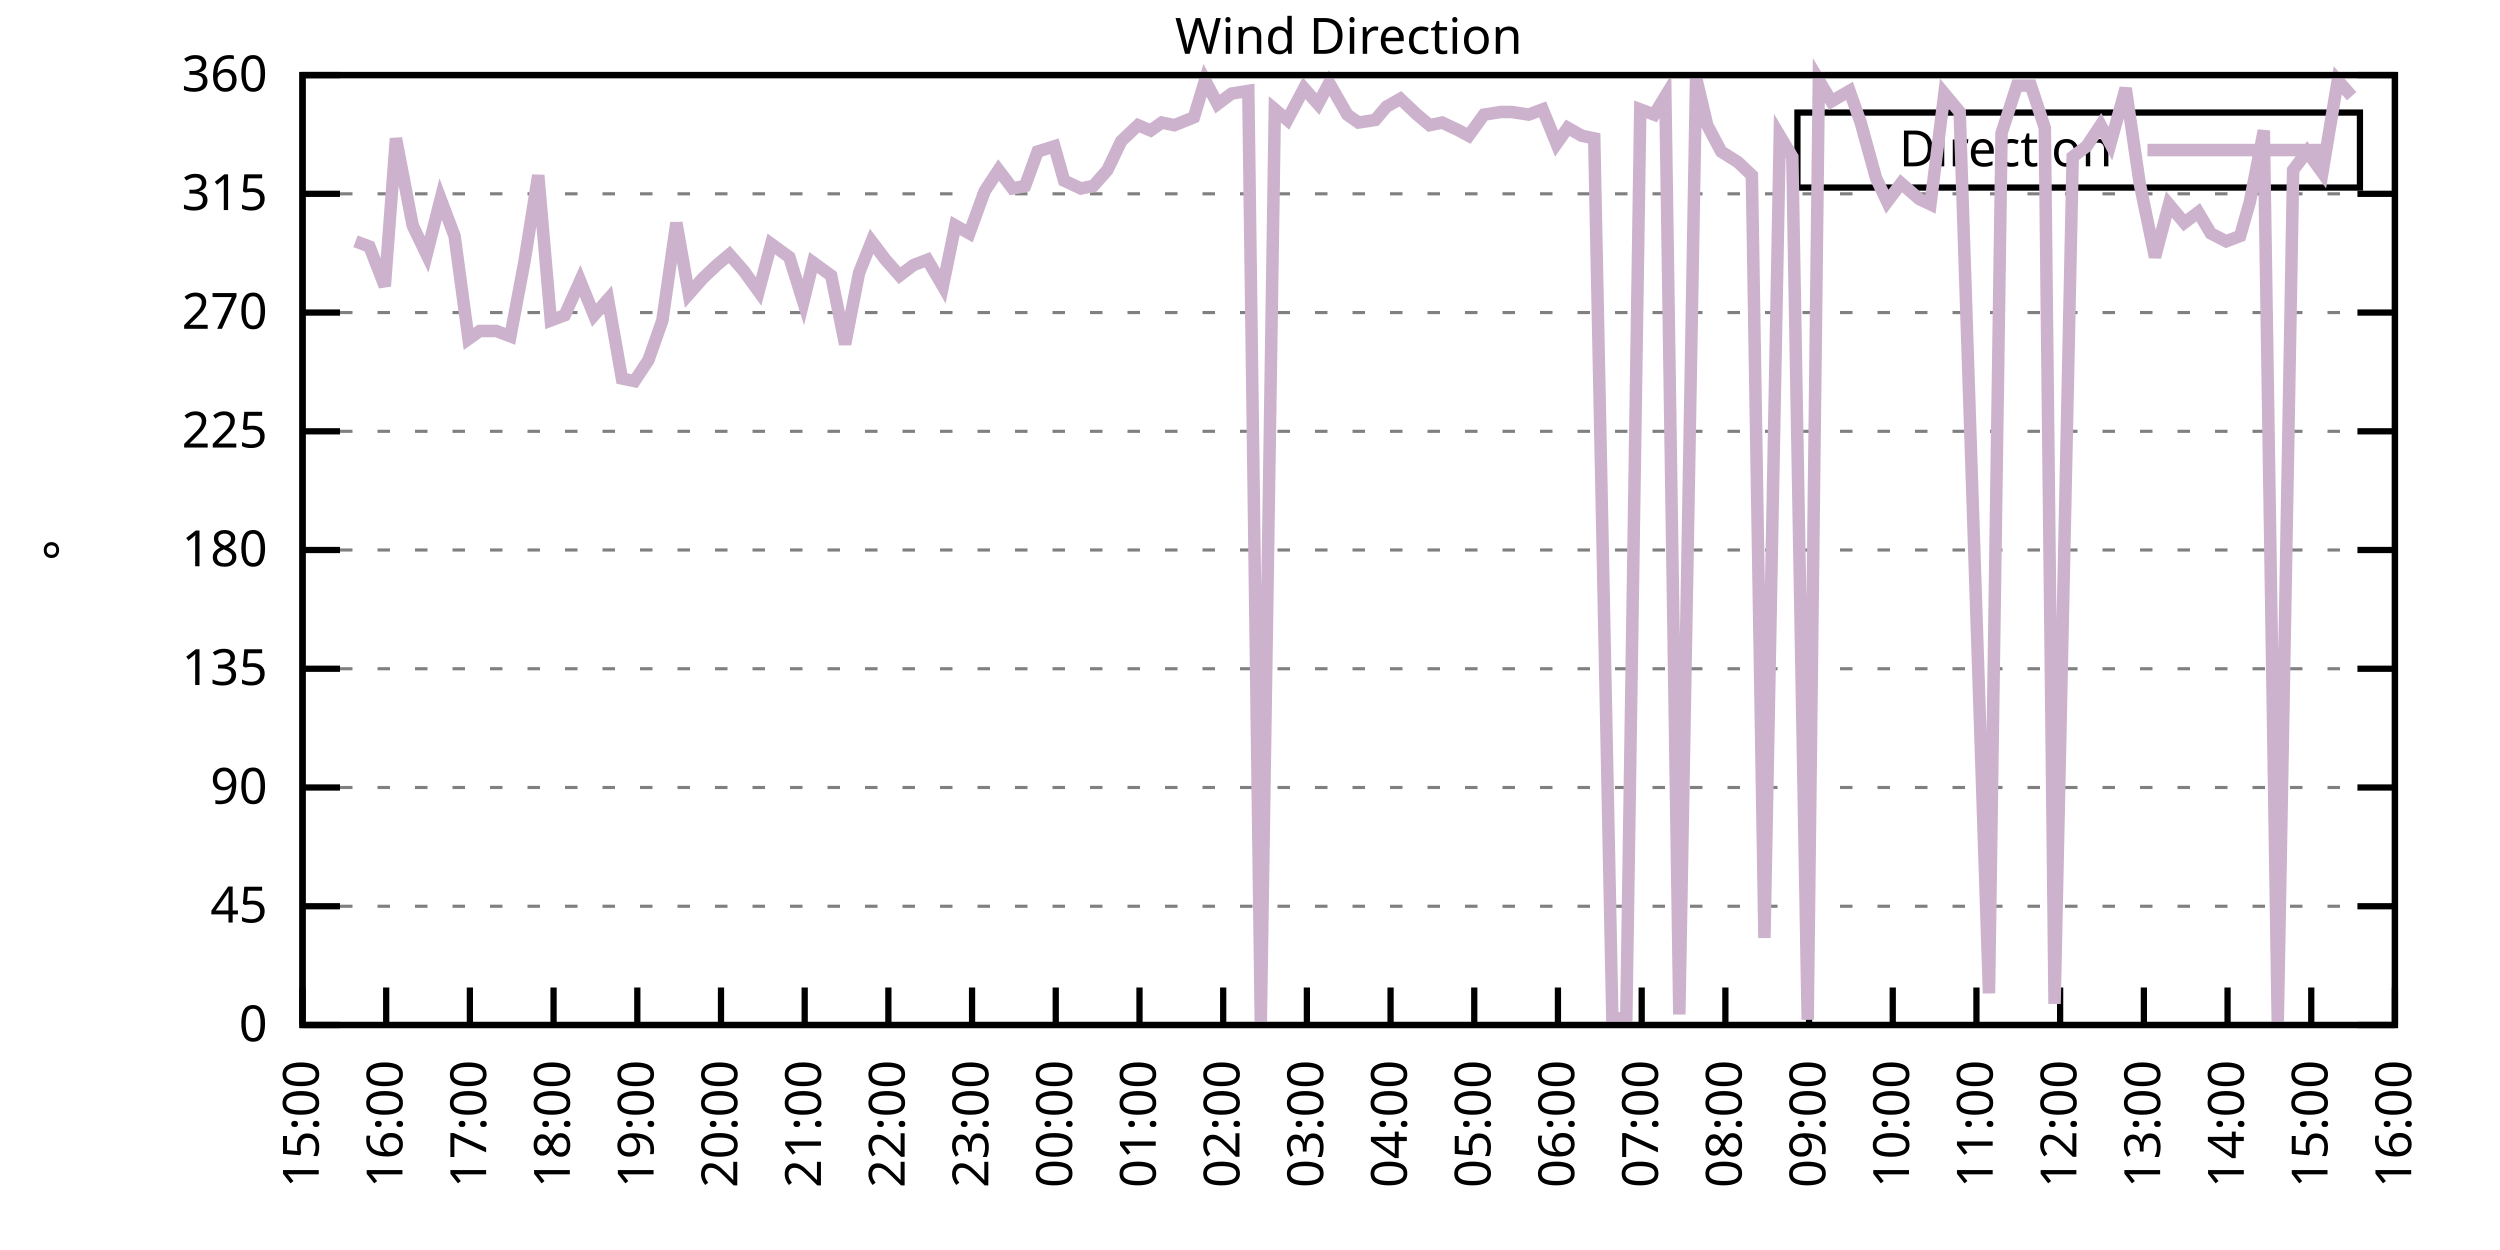
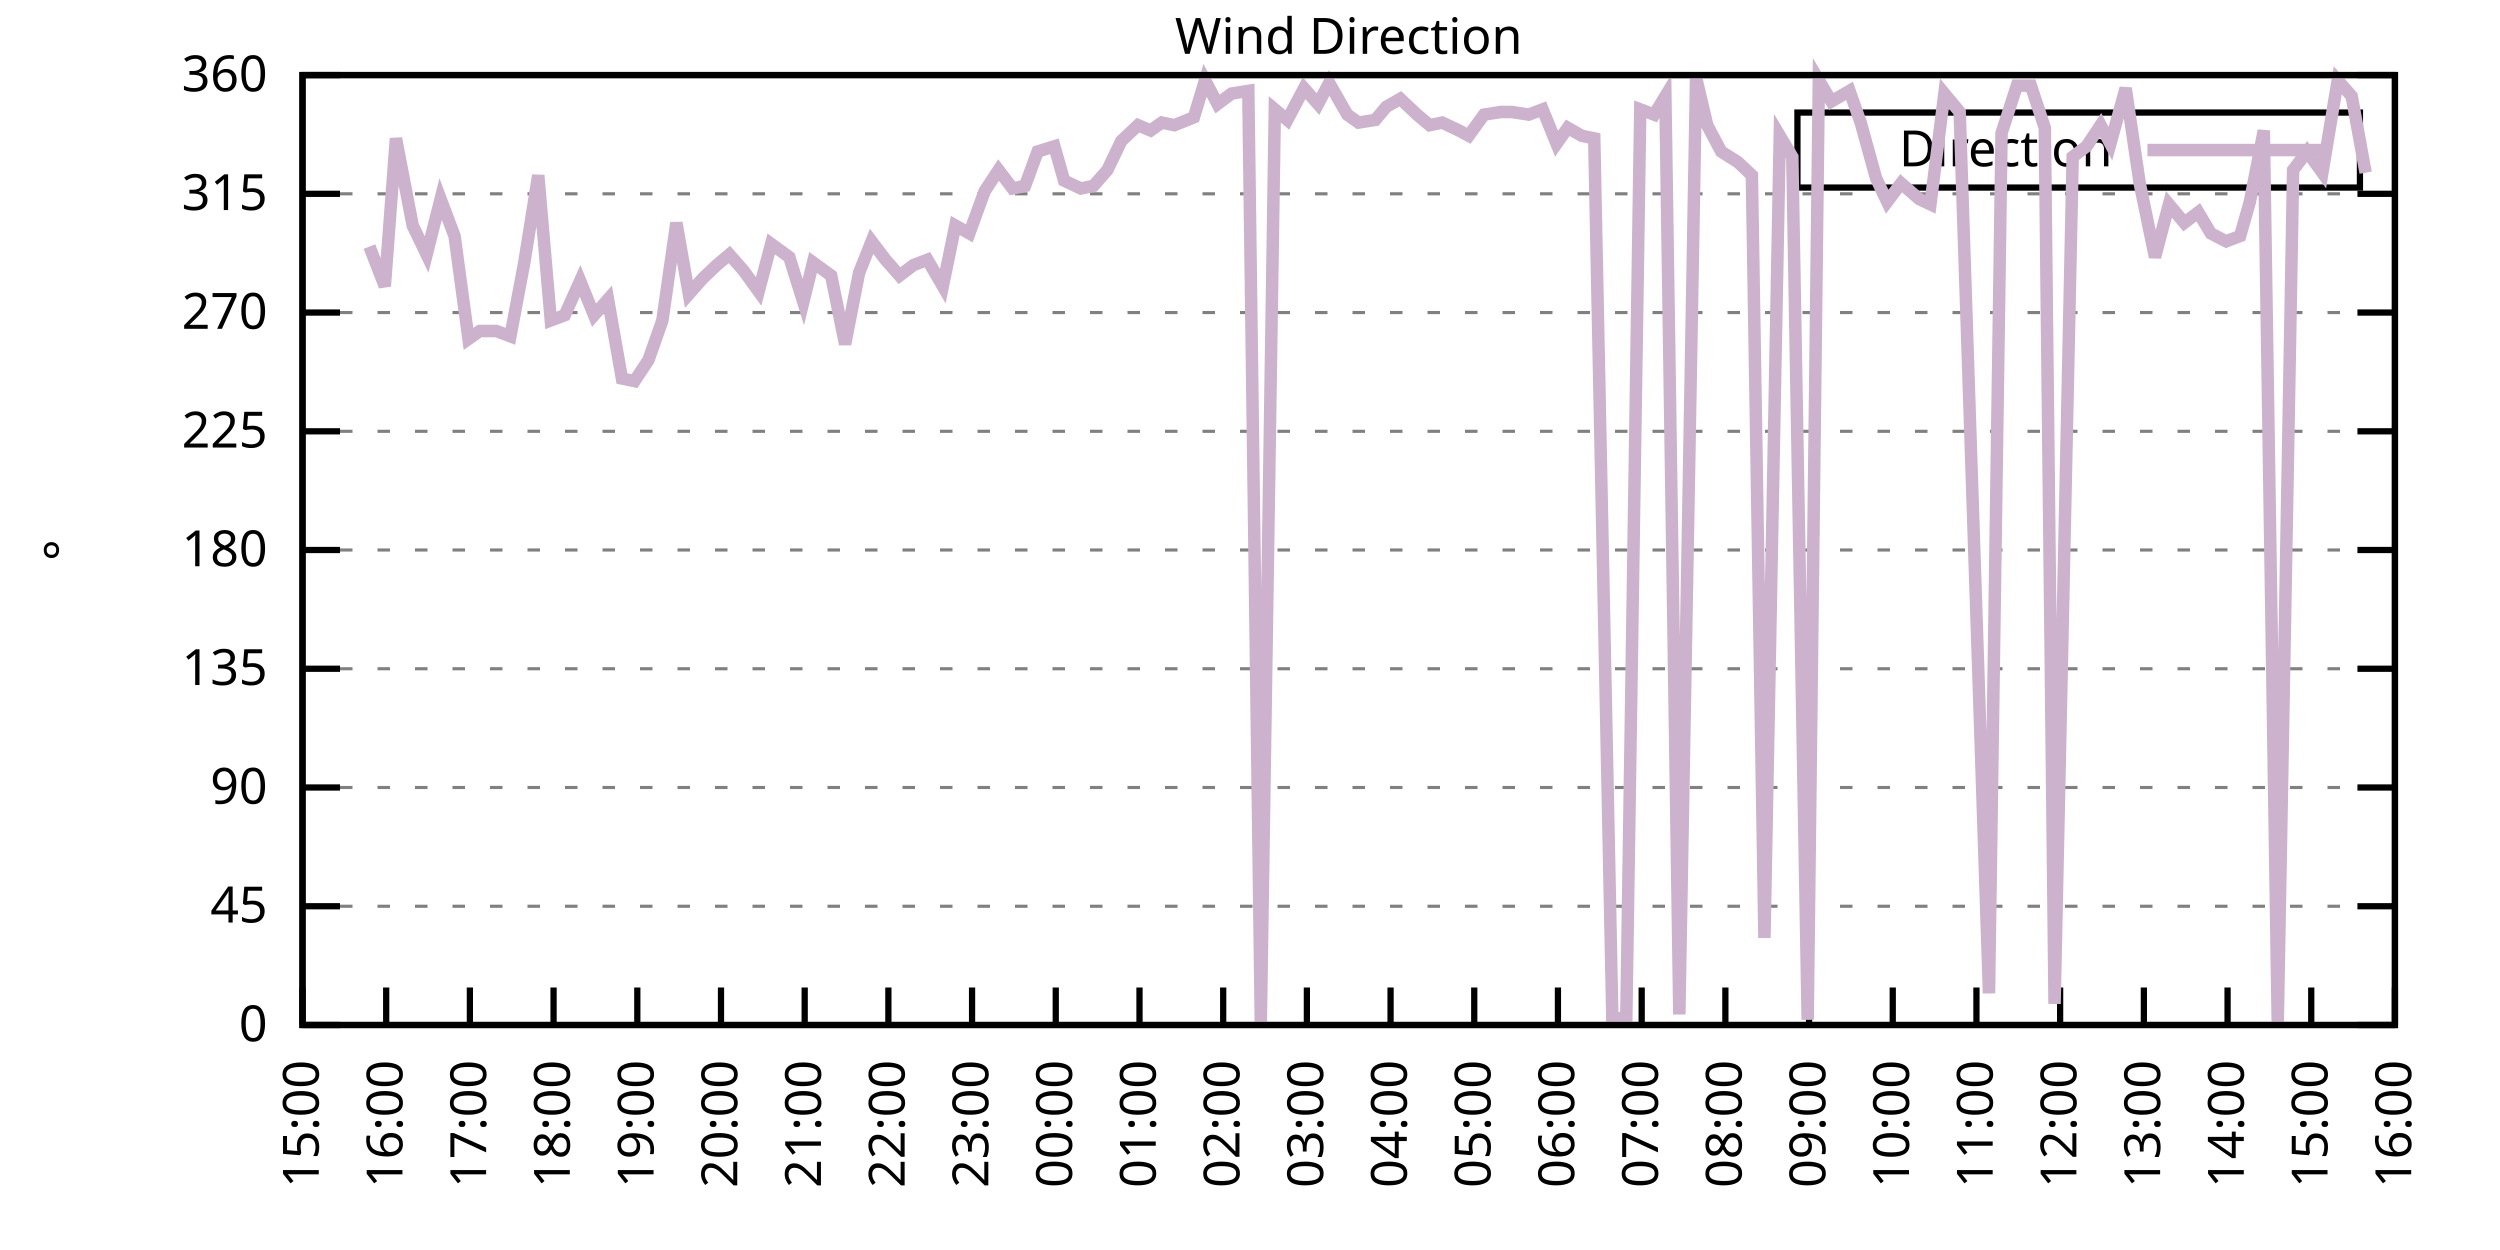
<svg xmlns="http://www.w3.org/2000/svg" xmlns:xlink="http://www.w3.org/1999/xlink" width="400" height="200" viewBox="0 0 400 200">
  <g id="gnuplot_canvas">
    <rect x="0" y="0" width="400" height="200" fill="none" />
    <defs>
      <circle id="gpDot" r="0.5" stroke-width="0.5" stroke="currentColor" />
      <path id="gpPt0" stroke-width="0.333" stroke="currentColor" d="M-1,0 h2 M0,-1 v2" />
      <path id="gpPt1" stroke-width="0.333" stroke="currentColor" d="M-1,-1 L1,1 M1,-1 L-1,1" />
      <path id="gpPt2" stroke-width="0.333" stroke="currentColor" d="M-1,0 L1,0 M0,-1 L0,1 M-1,-1 L1,1 M-1,1 L1,-1" />
      <rect id="gpPt3" stroke-width="0.333" stroke="currentColor" x="-1" y="-1" width="2" height="2" />
      <rect id="gpPt4" stroke-width="0.333" stroke="currentColor" fill="currentColor" x="-1" y="-1" width="2" height="2" />
      <circle id="gpPt5" stroke-width="0.333" stroke="currentColor" cx="0" cy="0" r="1" />
      <use xlink:href="#gpPt5" id="gpPt6" fill="currentColor" stroke="none" />
      <path id="gpPt7" stroke-width="0.333" stroke="currentColor" d="M0,-1.33 L-1.33,0.67 L1.33,0.67 z" />
      <use xlink:href="#gpPt7" id="gpPt8" fill="currentColor" stroke="none" />
      <use xlink:href="#gpPt7" id="gpPt9" stroke="currentColor" transform="rotate(180)" />
      <use xlink:href="#gpPt9" id="gpPt10" fill="currentColor" stroke="none" />
      <use xlink:href="#gpPt3" id="gpPt11" stroke="currentColor" transform="rotate(45)" />
      <use xlink:href="#gpPt11" id="gpPt12" fill="currentColor" stroke="none" />
      <path id="gpPt13" stroke-width="0.333" stroke="currentColor" d="M0,1.330 L1.265,0.411 L0.782,-1.067 L-0.782,-1.076 L-1.265,0.411 z" />
      <use xlink:href="#gpPt13" id="gpPt14" fill="currentColor" stroke="none" />
      <filter id="textbox" filterUnits="objectBoundingBox" x="0" y="0" height="1" width="1">
        <feFlood flood-color="white" flood-opacity="1" result="bgnd" />
        <feComposite in="SourceGraphic" in2="bgnd" operator="atop" />
      </filter>
      <filter id="greybox" filterUnits="objectBoundingBox" x="0" y="0" height="1" width="1">
        <feFlood flood-color="lightgrey" flood-opacity="1" result="grey" />
        <feComposite in="SourceGraphic" in2="grey" operator="atop" />
      </filter>
    </defs>
    <g fill="none" color="white" stroke="currentColor" stroke-width="1.00" stroke-linecap="butt" stroke-linejoin="miter">
</g>
    <g fill="none" color="black" stroke="currentColor" stroke-width="1.00" stroke-linecap="butt" stroke-linejoin="miter">
      <g stroke="none" shape-rendering="crispEdges">
        <polygon fill="rgb(255, 255, 255)" points="48.40,164.00 383.18,164.00 383.18,12.02 48.40,12.02 " />
      </g>
    </g>
    <g fill="none" color="black" stroke="currentColor" stroke-width="1.00" stroke-linecap="butt" stroke-linejoin="miter">
</g>
    <g fill="none" color="black" stroke="black" stroke-width="0.50" stroke-linecap="butt" stroke-linejoin="miter">
</g>
    <g fill="none" color="gray" stroke="currentColor" stroke-width="0.50" stroke-linecap="butt" stroke-linejoin="miter">
      <path stroke="gray" stroke-dasharray="2,4" class="gridline" d="M48.40,164.00 L383.19,164.00  " />
    </g>
    <g fill="none" color="gray" stroke="gray" stroke-width="1.00" stroke-linecap="butt" stroke-linejoin="miter">
</g>
    <g fill="none" color="black" stroke="currentColor" stroke-width="1.00" stroke-linecap="butt" stroke-linejoin="miter">
      <path stroke="black" d="M48.40,164.00 L54.40,164.00 M383.19,164.00 L377.19,164.00  " />
      <g transform="translate(42.80,166.60)" stroke="none" fill="black" font-family="Sans" font-size="8.00" text-anchor="end">
        <text>
          <tspan font-family="Sans"> 0</tspan>
        </text>
      </g>
    </g>
    <g fill="none" color="black" stroke="currentColor" stroke-width="1.00" stroke-linecap="butt" stroke-linejoin="miter">
</g>
    <g fill="none" color="black" stroke="black" stroke-width="0.50" stroke-linecap="butt" stroke-linejoin="miter">
</g>
    <g fill="none" color="gray" stroke="currentColor" stroke-width="0.50" stroke-linecap="butt" stroke-linejoin="miter">
      <path stroke="gray" stroke-dasharray="2,4" class="gridline" d="M48.40,145.00 L383.19,145.00  " />
    </g>
    <g fill="none" color="gray" stroke="gray" stroke-width="1.00" stroke-linecap="butt" stroke-linejoin="miter">
</g>
    <g fill="none" color="black" stroke="currentColor" stroke-width="1.00" stroke-linecap="butt" stroke-linejoin="miter">
      <path stroke="black" d="M48.40,145.00 L54.40,145.00 M383.19,145.00 L377.19,145.00  " />
      <g transform="translate(42.80,147.60)" stroke="none" fill="black" font-family="Sans" font-size="8.00" text-anchor="end">
        <text>
          <tspan font-family="Sans"> 45</tspan>
        </text>
      </g>
    </g>
    <g fill="none" color="black" stroke="currentColor" stroke-width="1.00" stroke-linecap="butt" stroke-linejoin="miter">
</g>
    <g fill="none" color="black" stroke="black" stroke-width="0.50" stroke-linecap="butt" stroke-linejoin="miter">
</g>
    <g fill="none" color="gray" stroke="currentColor" stroke-width="0.50" stroke-linecap="butt" stroke-linejoin="miter">
      <path stroke="gray" stroke-dasharray="2,4" class="gridline" d="M48.40,126.00 L383.19,126.00  " />
    </g>
    <g fill="none" color="gray" stroke="gray" stroke-width="1.00" stroke-linecap="butt" stroke-linejoin="miter">
</g>
    <g fill="none" color="black" stroke="currentColor" stroke-width="1.00" stroke-linecap="butt" stroke-linejoin="miter">
      <path stroke="black" d="M48.40,126.00 L54.40,126.00 M383.19,126.00 L377.19,126.00  " />
      <g transform="translate(42.80,128.60)" stroke="none" fill="black" font-family="Sans" font-size="8.00" text-anchor="end">
        <text>
          <tspan font-family="Sans"> 90</tspan>
        </text>
      </g>
    </g>
    <g fill="none" color="black" stroke="currentColor" stroke-width="1.00" stroke-linecap="butt" stroke-linejoin="miter">
</g>
    <g fill="none" color="black" stroke="black" stroke-width="0.50" stroke-linecap="butt" stroke-linejoin="miter">
</g>
    <g fill="none" color="gray" stroke="currentColor" stroke-width="0.50" stroke-linecap="butt" stroke-linejoin="miter">
      <path stroke="gray" stroke-dasharray="2,4" class="gridline" d="M48.40,107.00 L383.19,107.00  " />
    </g>
    <g fill="none" color="gray" stroke="gray" stroke-width="1.00" stroke-linecap="butt" stroke-linejoin="miter">
</g>
    <g fill="none" color="black" stroke="currentColor" stroke-width="1.00" stroke-linecap="butt" stroke-linejoin="miter">
      <path stroke="black" d="M48.40,107.00 L54.40,107.00 M383.19,107.00 L377.19,107.00  " />
      <g transform="translate(42.80,109.60)" stroke="none" fill="black" font-family="Sans" font-size="8.00" text-anchor="end">
        <text>
          <tspan font-family="Sans"> 135</tspan>
        </text>
      </g>
    </g>
    <g fill="none" color="black" stroke="currentColor" stroke-width="1.00" stroke-linecap="butt" stroke-linejoin="miter">
</g>
    <g fill="none" color="black" stroke="black" stroke-width="0.50" stroke-linecap="butt" stroke-linejoin="miter">
</g>
    <g fill="none" color="gray" stroke="currentColor" stroke-width="0.50" stroke-linecap="butt" stroke-linejoin="miter">
      <path stroke="gray" stroke-dasharray="2,4" class="gridline" d="M48.40,88.00 L383.19,88.00  " />
    </g>
    <g fill="none" color="gray" stroke="gray" stroke-width="1.00" stroke-linecap="butt" stroke-linejoin="miter">
</g>
    <g fill="none" color="black" stroke="currentColor" stroke-width="1.00" stroke-linecap="butt" stroke-linejoin="miter">
      <path stroke="black" d="M48.40,88.00 L54.40,88.00 M383.19,88.00 L377.19,88.00  " />
      <g transform="translate(42.80,90.60)" stroke="none" fill="black" font-family="Sans" font-size="8.00" text-anchor="end">
        <text>
          <tspan font-family="Sans"> 180</tspan>
        </text>
      </g>
    </g>
    <g fill="none" color="black" stroke="currentColor" stroke-width="1.00" stroke-linecap="butt" stroke-linejoin="miter">
</g>
    <g fill="none" color="black" stroke="black" stroke-width="0.50" stroke-linecap="butt" stroke-linejoin="miter">
</g>
    <g fill="none" color="gray" stroke="currentColor" stroke-width="0.50" stroke-linecap="butt" stroke-linejoin="miter">
      <path stroke="gray" stroke-dasharray="2,4" class="gridline" d="M48.40,69.01 L383.19,69.01  " />
    </g>
    <g fill="none" color="gray" stroke="gray" stroke-width="1.00" stroke-linecap="butt" stroke-linejoin="miter">
</g>
    <g fill="none" color="black" stroke="currentColor" stroke-width="1.00" stroke-linecap="butt" stroke-linejoin="miter">
      <path stroke="black" d="M48.40,69.01 L54.40,69.01 M383.19,69.01 L377.19,69.01  " />
      <g transform="translate(42.80,71.61)" stroke="none" fill="black" font-family="Sans" font-size="8.00" text-anchor="end">
        <text>
          <tspan font-family="Sans"> 225</tspan>
        </text>
      </g>
    </g>
    <g fill="none" color="black" stroke="currentColor" stroke-width="1.00" stroke-linecap="butt" stroke-linejoin="miter">
</g>
    <g fill="none" color="black" stroke="black" stroke-width="0.50" stroke-linecap="butt" stroke-linejoin="miter">
</g>
    <g fill="none" color="gray" stroke="currentColor" stroke-width="0.50" stroke-linecap="butt" stroke-linejoin="miter">
      <path stroke="gray" stroke-dasharray="2,4" class="gridline" d="M48.40,50.01 L383.19,50.01  " />
    </g>
    <g fill="none" color="gray" stroke="gray" stroke-width="1.00" stroke-linecap="butt" stroke-linejoin="miter">
</g>
    <g fill="none" color="black" stroke="currentColor" stroke-width="1.00" stroke-linecap="butt" stroke-linejoin="miter">
      <path stroke="black" d="M48.40,50.01 L54.40,50.01 M383.19,50.01 L377.19,50.01  " />
      <g transform="translate(42.80,52.61)" stroke="none" fill="black" font-family="Sans" font-size="8.00" text-anchor="end">
        <text>
          <tspan font-family="Sans"> 270</tspan>
        </text>
      </g>
    </g>
    <g fill="none" color="black" stroke="currentColor" stroke-width="1.00" stroke-linecap="butt" stroke-linejoin="miter">
</g>
    <g fill="none" color="black" stroke="black" stroke-width="0.50" stroke-linecap="butt" stroke-linejoin="miter">
</g>
    <g fill="none" color="gray" stroke="currentColor" stroke-width="0.50" stroke-linecap="butt" stroke-linejoin="miter">
      <path stroke="gray" stroke-dasharray="2,4" class="gridline" d="M48.40,31.01 L383.19,31.01  " />
    </g>
    <g fill="none" color="gray" stroke="gray" stroke-width="1.00" stroke-linecap="butt" stroke-linejoin="miter">
</g>
    <g fill="none" color="black" stroke="currentColor" stroke-width="1.00" stroke-linecap="butt" stroke-linejoin="miter">
      <path stroke="black" d="M48.40,31.01 L54.40,31.01 M383.19,31.01 L377.19,31.01  " />
      <g transform="translate(42.80,33.61)" stroke="none" fill="black" font-family="Sans" font-size="8.00" text-anchor="end">
        <text>
          <tspan font-family="Sans"> 315</tspan>
        </text>
      </g>
    </g>
    <g fill="none" color="black" stroke="currentColor" stroke-width="1.00" stroke-linecap="butt" stroke-linejoin="miter">
</g>
    <g fill="none" color="black" stroke="black" stroke-width="0.50" stroke-linecap="butt" stroke-linejoin="miter">
</g>
    <g fill="none" color="gray" stroke="currentColor" stroke-width="0.50" stroke-linecap="butt" stroke-linejoin="miter">
      <path stroke="gray" stroke-dasharray="2,4" class="gridline" d="M48.40,12.01 L383.19,12.01  " />
    </g>
    <g fill="none" color="gray" stroke="gray" stroke-width="1.00" stroke-linecap="butt" stroke-linejoin="miter">
</g>
    <g fill="none" color="black" stroke="currentColor" stroke-width="1.00" stroke-linecap="butt" stroke-linejoin="miter">
      <path stroke="black" d="M48.40,12.01 L54.40,12.01 M383.19,12.01 L377.19,12.01  " />
      <g transform="translate(42.80,14.61)" stroke="none" fill="black" font-family="Sans" font-size="8.00" text-anchor="end">
        <text>
          <tspan font-family="Sans"> 360</tspan>
        </text>
      </g>
    </g>
    <g fill="none" color="black" stroke="currentColor" stroke-width="1.00" stroke-linecap="butt" stroke-linejoin="miter">
      <path stroke="black" d="M48.40,164.00 L48.40,158.00  " />
      <g transform="translate(51.00,169.60) rotate(270.00)" stroke="none" fill="black" font-family="Sans" font-size="8.00" text-anchor="end">
        <text>
          <tspan font-family="Sans">15:00</tspan>
        </text>
      </g>
    </g>
    <g fill="none" color="black" stroke="currentColor" stroke-width="1.00" stroke-linecap="butt" stroke-linejoin="miter">
      <path stroke="black" d="M61.79,164.00 L61.79,158.00  " />
      <g transform="translate(64.39,169.60) rotate(270.00)" stroke="none" fill="black" font-family="Sans" font-size="8.00" text-anchor="end">
        <text>
          <tspan font-family="Sans">16:00</tspan>
        </text>
      </g>
    </g>
    <g fill="none" color="black" stroke="currentColor" stroke-width="1.00" stroke-linecap="butt" stroke-linejoin="miter">
      <path stroke="black" d="M75.18,164.00 L75.18,158.00  " />
      <g transform="translate(77.78,169.60) rotate(270.00)" stroke="none" fill="black" font-family="Sans" font-size="8.00" text-anchor="end">
        <text>
          <tspan font-family="Sans">17:00</tspan>
        </text>
      </g>
    </g>
    <g fill="none" color="black" stroke="currentColor" stroke-width="1.00" stroke-linecap="butt" stroke-linejoin="miter">
      <path stroke="black" d="M88.57,164.00 L88.57,158.00  " />
      <g transform="translate(91.17,169.60) rotate(270.00)" stroke="none" fill="black" font-family="Sans" font-size="8.00" text-anchor="end">
        <text>
          <tspan font-family="Sans">18:00</tspan>
        </text>
      </g>
    </g>
    <g fill="none" color="black" stroke="currentColor" stroke-width="1.00" stroke-linecap="butt" stroke-linejoin="miter">
      <path stroke="black" d="M101.97,164.00 L101.97,158.00  " />
      <g transform="translate(104.57,169.60) rotate(270.00)" stroke="none" fill="black" font-family="Sans" font-size="8.00" text-anchor="end">
        <text>
          <tspan font-family="Sans">19:00</tspan>
        </text>
      </g>
    </g>
    <g fill="none" color="black" stroke="currentColor" stroke-width="1.00" stroke-linecap="butt" stroke-linejoin="miter">
      <path stroke="black" d="M115.36,164.00 L115.36,158.00  " />
      <g transform="translate(117.96,169.60) rotate(270.00)" stroke="none" fill="black" font-family="Sans" font-size="8.00" text-anchor="end">
        <text>
          <tspan font-family="Sans">20:00</tspan>
        </text>
      </g>
    </g>
    <g fill="none" color="black" stroke="currentColor" stroke-width="1.00" stroke-linecap="butt" stroke-linejoin="miter">
      <path stroke="black" d="M128.75,164.00 L128.75,158.00  " />
      <g transform="translate(131.35,169.60) rotate(270.00)" stroke="none" fill="black" font-family="Sans" font-size="8.00" text-anchor="end">
        <text>
          <tspan font-family="Sans">21:00</tspan>
        </text>
      </g>
    </g>
    <g fill="none" color="black" stroke="currentColor" stroke-width="1.00" stroke-linecap="butt" stroke-linejoin="miter">
      <path stroke="black" d="M142.14,164.00 L142.14,158.00  " />
      <g transform="translate(144.74,169.60) rotate(270.00)" stroke="none" fill="black" font-family="Sans" font-size="8.00" text-anchor="end">
        <text>
          <tspan font-family="Sans">22:00</tspan>
        </text>
      </g>
    </g>
    <g fill="none" color="black" stroke="currentColor" stroke-width="1.00" stroke-linecap="butt" stroke-linejoin="miter">
      <path stroke="black" d="M155.53,164.00 L155.53,158.00  " />
      <g transform="translate(158.13,169.60) rotate(270.00)" stroke="none" fill="black" font-family="Sans" font-size="8.00" text-anchor="end">
        <text>
          <tspan font-family="Sans">23:00</tspan>
        </text>
      </g>
    </g>
    <g fill="none" color="black" stroke="currentColor" stroke-width="1.00" stroke-linecap="butt" stroke-linejoin="miter">
      <path stroke="black" d="M168.92,164.00 L168.92,158.00  " />
      <g transform="translate(171.52,169.60) rotate(270.00)" stroke="none" fill="black" font-family="Sans" font-size="8.00" text-anchor="end">
        <text>
          <tspan font-family="Sans">00:00</tspan>
        </text>
      </g>
    </g>
    <g fill="none" color="black" stroke="currentColor" stroke-width="1.00" stroke-linecap="butt" stroke-linejoin="miter">
      <path stroke="black" d="M182.32,164.00 L182.32,158.00  " />
      <g transform="translate(184.92,169.60) rotate(270.00)" stroke="none" fill="black" font-family="Sans" font-size="8.00" text-anchor="end">
        <text>
          <tspan font-family="Sans">01:00</tspan>
        </text>
      </g>
    </g>
    <g fill="none" color="black" stroke="currentColor" stroke-width="1.00" stroke-linecap="butt" stroke-linejoin="miter">
      <path stroke="black" d="M195.71,164.00 L195.71,158.00  " />
      <g transform="translate(198.31,169.60) rotate(270.00)" stroke="none" fill="black" font-family="Sans" font-size="8.00" text-anchor="end">
        <text>
          <tspan font-family="Sans">02:00</tspan>
        </text>
      </g>
    </g>
    <g fill="none" color="black" stroke="currentColor" stroke-width="1.00" stroke-linecap="butt" stroke-linejoin="miter">
      <path stroke="black" d="M209.10,164.00 L209.10,158.00  " />
      <g transform="translate(211.70,169.60) rotate(270.00)" stroke="none" fill="black" font-family="Sans" font-size="8.00" text-anchor="end">
        <text>
          <tspan font-family="Sans">03:00</tspan>
        </text>
      </g>
    </g>
    <g fill="none" color="black" stroke="currentColor" stroke-width="1.00" stroke-linecap="butt" stroke-linejoin="miter">
      <path stroke="black" d="M222.49,164.00 L222.49,158.00  " />
      <g transform="translate(225.09,169.60) rotate(270.00)" stroke="none" fill="black" font-family="Sans" font-size="8.00" text-anchor="end">
        <text>
          <tspan font-family="Sans">04:00</tspan>
        </text>
      </g>
    </g>
    <g fill="none" color="black" stroke="currentColor" stroke-width="1.00" stroke-linecap="butt" stroke-linejoin="miter">
      <path stroke="black" d="M235.88,164.00 L235.88,158.00  " />
      <g transform="translate(238.48,169.60) rotate(270.00)" stroke="none" fill="black" font-family="Sans" font-size="8.00" text-anchor="end">
        <text>
          <tspan font-family="Sans">05:00</tspan>
        </text>
      </g>
    </g>
    <g fill="none" color="black" stroke="currentColor" stroke-width="1.00" stroke-linecap="butt" stroke-linejoin="miter">
      <path stroke="black" d="M249.27,164.00 L249.27,158.00  " />
      <g transform="translate(251.87,169.60) rotate(270.00)" stroke="none" fill="black" font-family="Sans" font-size="8.00" text-anchor="end">
        <text>
          <tspan font-family="Sans">06:00</tspan>
        </text>
      </g>
    </g>
    <g fill="none" color="black" stroke="currentColor" stroke-width="1.00" stroke-linecap="butt" stroke-linejoin="miter">
      <path stroke="black" d="M262.67,164.00 L262.67,158.00  " />
      <g transform="translate(265.27,169.60) rotate(270.00)" stroke="none" fill="black" font-family="Sans" font-size="8.00" text-anchor="end">
        <text>
          <tspan font-family="Sans">07:00</tspan>
        </text>
      </g>
    </g>
    <g fill="none" color="black" stroke="currentColor" stroke-width="1.00" stroke-linecap="butt" stroke-linejoin="miter">
      <path stroke="black" d="M276.06,164.00 L276.06,158.00  " />
      <g transform="translate(278.66,169.60) rotate(270.00)" stroke="none" fill="black" font-family="Sans" font-size="8.00" text-anchor="end">
        <text>
          <tspan font-family="Sans">08:00</tspan>
        </text>
      </g>
    </g>
    <g fill="none" color="black" stroke="currentColor" stroke-width="1.00" stroke-linecap="butt" stroke-linejoin="miter">
      <path stroke="black" d="M289.45,164.00 L289.45,158.00  " />
      <g transform="translate(292.05,169.60) rotate(270.00)" stroke="none" fill="black" font-family="Sans" font-size="8.00" text-anchor="end">
        <text>
          <tspan font-family="Sans">09:00</tspan>
        </text>
      </g>
    </g>
    <g fill="none" color="black" stroke="currentColor" stroke-width="1.00" stroke-linecap="butt" stroke-linejoin="miter">
      <path stroke="black" d="M302.84,164.00 L302.84,158.00  " />
      <g transform="translate(305.44,169.60) rotate(270.00)" stroke="none" fill="black" font-family="Sans" font-size="8.00" text-anchor="end">
        <text>
          <tspan font-family="Sans">10:00</tspan>
        </text>
      </g>
    </g>
    <g fill="none" color="black" stroke="currentColor" stroke-width="1.00" stroke-linecap="butt" stroke-linejoin="miter">
      <path stroke="black" d="M316.23,164.00 L316.23,158.00  " />
      <g transform="translate(318.83,169.60) rotate(270.00)" stroke="none" fill="black" font-family="Sans" font-size="8.00" text-anchor="end">
        <text>
          <tspan font-family="Sans">11:00</tspan>
        </text>
      </g>
    </g>
    <g fill="none" color="black" stroke="currentColor" stroke-width="1.00" stroke-linecap="butt" stroke-linejoin="miter">
      <path stroke="black" d="M329.62,164.00 L329.62,158.00  " />
      <g transform="translate(332.22,169.60) rotate(270.00)" stroke="none" fill="black" font-family="Sans" font-size="8.00" text-anchor="end">
        <text>
          <tspan font-family="Sans">12:00</tspan>
        </text>
      </g>
    </g>
    <g fill="none" color="black" stroke="currentColor" stroke-width="1.00" stroke-linecap="butt" stroke-linejoin="miter">
      <path stroke="black" d="M343.02,164.00 L343.02,158.00  " />
      <g transform="translate(345.62,169.60) rotate(270.00)" stroke="none" fill="black" font-family="Sans" font-size="8.00" text-anchor="end">
        <text>
          <tspan font-family="Sans">13:00</tspan>
        </text>
      </g>
    </g>
    <g fill="none" color="black" stroke="currentColor" stroke-width="1.00" stroke-linecap="butt" stroke-linejoin="miter">
      <path stroke="black" d="M356.41,164.00 L356.41,158.00  " />
      <g transform="translate(359.01,169.60) rotate(270.00)" stroke="none" fill="black" font-family="Sans" font-size="8.00" text-anchor="end">
        <text>
          <tspan font-family="Sans">14:00</tspan>
        </text>
      </g>
    </g>
    <g fill="none" color="black" stroke="currentColor" stroke-width="1.00" stroke-linecap="butt" stroke-linejoin="miter">
      <path stroke="black" d="M369.80,164.00 L369.80,158.00  " />
      <g transform="translate(372.40,169.60) rotate(270.00)" stroke="none" fill="black" font-family="Sans" font-size="8.00" text-anchor="end">
        <text>
          <tspan font-family="Sans">15:00</tspan>
        </text>
      </g>
    </g>
    <g fill="none" color="black" stroke="currentColor" stroke-width="1.00" stroke-linecap="butt" stroke-linejoin="miter">
      <path stroke="black" d="M383.19,164.00 L383.19,158.00  " />
      <g transform="translate(385.79,169.60) rotate(270.00)" stroke="none" fill="black" font-family="Sans" font-size="8.00" text-anchor="end">
        <text>
          <tspan font-family="Sans">16:00</tspan>
        </text>
      </g>
    </g>
    <g fill="none" color="black" stroke="currentColor" stroke-width="1.00" stroke-linecap="butt" stroke-linejoin="miter">
</g>
    <g fill="none" color="black" stroke="currentColor" stroke-width="1.00" stroke-linecap="butt" stroke-linejoin="miter">
      <path stroke="black" d="M48.40,12.01 L48.40,164.00 L383.19,164.00 L383.19,12.01 L48.40,12.01 Z  " />
    </g>
    <g fill="none" color="black" stroke="currentColor" stroke-width="1.00" stroke-linecap="butt" stroke-linejoin="miter">
</g>
    <g fill="none" color="black" stroke="currentColor" stroke-width="1.00" stroke-linecap="butt" stroke-linejoin="miter">
      <path stroke="black" d="M287.59,30.01 L287.59,18.01 L377.59,18.01 L377.59,30.01 L287.59,30.01 Z  " />
    </g>
    <g id="Wind_direction_plot_1">
      <g fill="none" color="white" stroke="black" stroke-width="2.00" stroke-linecap="butt" stroke-linejoin="miter">
</g>
      <g fill="none" color="black" stroke="currentColor" stroke-width="2.00" stroke-linecap="butt" stroke-linejoin="miter">
        <g transform="translate(337.99,26.61)" stroke="none" fill="black" font-family="Sans" font-size="8.00" text-anchor="end">
          <text>
            <tspan font-family="Sans">Direction</tspan>
          </text>
        </g>
      </g>
      <g fill="none" color="black" stroke="currentColor" stroke-width="2.00" stroke-linecap="butt" stroke-linejoin="miter">
-         <path stroke="rgb(204, 178, 204)" d="M343.59,24.01 L371.99,24.01 M56.88,38.61 L59.11,39.45 L61.57,45.79 L63.35,22.14 L66.03,36.08 L68.26,40.72   L70.50,31.85 L72.73,37.76 L74.96,54.23 L76.75,52.96 L79.42,52.96 L81.66,53.81 L83.89,41.99 L86.12,28.05   L88.13,51.27 L90.36,50.43 L92.82,44.94 L95.05,50.43 L97.28,47.90 L99.51,60.56 L101.52,60.98 L103.75,57.61   L105.98,51.27 L108.22,35.65 L110.22,47.05 L112.46,44.52 L114.69,42.41 L116.70,40.72 L118.93,43.25 L121.38,46.63   L123.39,39.03 L126.29,41.14 L128.53,48.32 L130.09,41.99 L132.99,44.10 L135.22,55.07 L137.45,43.67 L139.46,38.61   L141.69,41.56 L143.93,44.10 L146.16,42.41 L148.39,41.56 L150.85,45.79 L152.85,36.08 L155.09,37.34 L157.54,30.59   L159.77,27.21 L162.01,30.16 L164.01,29.74 L166.02,24.25 L168.70,23.41 L170.26,28.90 L172.94,30.16 L174.95,29.74   L177.18,27.21 L179.41,22.56 L182.09,20.03 L184.10,20.88 L185.89,19.61 L187.90,20.03 L191.02,18.77 L192.81,12.85   L194.81,16.65 L197.05,14.97 L199.73,14.54 L201.73,163.58 L203.97,17.50 L205.97,19.19 L208.65,14.12 L210.88,16.65   L212.67,13.28 L215.57,18.34 L217.36,19.61 L220.04,19.19 L221.82,17.08 L224.05,15.81 L226.73,18.34 L228.74,20.03   L230.75,19.61 L233.43,20.88 L234.99,21.72 L237.44,18.34 L240.12,17.92 L241.91,17.92 L244.59,18.34 L246.82,17.50   L249.05,22.99 L250.84,20.45 L253.07,21.72 L255.08,22.14 L257.98,163.16 L260.21,162.73 L262.44,17.50 L264.67,18.34   L266.46,15.39 L268.69,162.31 L271.37,12.43 L273.16,20.03 L275.39,24.25 L278.07,25.94 L280.30,28.05 L282.31,150.07   L284.76,21.72 L286.77,25.10 L289.23,163.16 L291.01,12.85 L293.02,16.23 L295.92,14.54 L297.71,19.61 L300.16,28.48   L301.95,32.28 L304.18,29.32 L307.08,31.85 L308.87,32.70 L311.10,14.97 L313.55,17.92 L318.24,158.93 L320.25,21.30   L322.70,13.70 L324.94,13.70 L327.17,20.45 L328.73,160.62 L331.63,25.10 L333.86,23.41 L336.10,20.03 L337.66,22.99   L340.11,14.12 L342.35,29.32 L344.80,41.14 L347.03,32.70 L349.49,35.65 L351.72,33.96 L353.73,37.34 L356.18,38.61   L358.42,37.76 L359.98,32.28 L362.21,20.88 L364.44,163.58 L366.90,27.21 L369.13,24.25 L371.58,27.63 L374.04,12.85   L376.27,15.39  " />
+         <path stroke="rgb(204, 178, 204)" d="M343.59,24.01 L371.99,24.01 M59.11,39.45 L61.57,45.79 L63.35,22.14 L66.03,36.08 L68.26,40.72 L70.50,31.85   L72.73,37.76 L74.96,54.23 L76.75,52.96 L79.42,52.96 L81.66,53.81 L83.89,41.99 L86.12,28.05 L88.13,51.27   L90.36,50.43 L92.82,44.94 L95.05,50.43 L97.28,47.90 L99.51,60.56 L101.52,60.98 L103.75,57.61 L105.98,51.27   L108.22,35.65 L110.22,47.05 L112.46,44.52 L114.69,42.41 L116.70,40.72 L118.93,43.25 L121.38,46.63 L123.39,39.03   L126.29,41.14 L128.53,48.32 L130.09,41.99 L132.99,44.10 L135.22,55.07 L137.45,43.67 L139.46,38.61 L141.69,41.56   L143.93,44.10 L146.16,42.41 L148.39,41.56 L150.85,45.79 L152.85,36.08 L155.09,37.34 L157.54,30.59 L159.77,27.21   L162.01,30.16 L164.01,29.74 L166.02,24.25 L168.70,23.41 L170.26,28.90 L172.94,30.16 L174.95,29.74 L177.18,27.21   L179.41,22.56 L182.09,20.03 L184.10,20.88 L185.89,19.61 L187.90,20.03 L191.02,18.77 L192.81,12.85 L194.81,16.65   L197.05,14.97 L199.73,14.54 L201.73,163.58 L203.97,17.50 L205.97,19.19 L208.65,14.12 L210.88,16.65 L212.67,13.28   L215.57,18.34 L217.36,19.61 L220.04,19.19 L221.82,17.08 L224.05,15.81 L226.73,18.34 L228.74,20.03 L230.75,19.61   L233.43,20.88 L234.99,21.72 L237.44,18.34 L240.12,17.92 L241.91,17.92 L244.59,18.34 L246.82,17.50 L249.05,22.99   L250.84,20.45 L253.07,21.72 L255.08,22.14 L257.98,163.16 L260.21,162.73 L262.44,17.50 L264.67,18.34 L266.46,15.39   L268.69,162.31 L271.37,12.43 L273.16,20.03 L275.39,24.25 L278.07,25.94 L280.30,28.05 L282.31,150.07 L284.76,21.72   L286.77,25.10 L289.23,163.16 L291.01,12.85 L293.02,16.23 L295.92,14.54 L297.71,19.61 L300.16,28.48 L301.95,32.28   L304.18,29.32 L307.08,31.85 L308.87,32.70 L311.10,14.97 L313.55,17.92 L318.24,158.93 L320.25,21.30 L322.70,13.70   L324.94,13.70 L327.17,20.45 L328.73,160.62 L331.63,25.10 L333.86,23.41 L336.10,20.03 L337.66,22.99 L340.11,14.12   L342.35,29.32 L344.80,41.14 L347.03,32.70 L349.49,35.65 L351.72,33.96 L353.73,37.34 L356.18,38.61 L358.42,37.76   L359.98,32.28 L362.21,20.88 L364.44,163.58 L366.90,27.21 L369.13,24.25 L371.58,27.63 L374.04,12.85 L376.27,15.39   L378.50,27.63  " />
      </g>
    </g>
    <g fill="none" color="black" stroke="currentColor" stroke-width="2.00" stroke-linecap="butt" stroke-linejoin="miter">
</g>
    <g fill="none" color="black" stroke="black" stroke-width="1.00" stroke-linecap="butt" stroke-linejoin="miter">
</g>
    <g fill="none" color="black" stroke="currentColor" stroke-width="1.00" stroke-linecap="butt" stroke-linejoin="miter">
      <path stroke="black" d="M48.40,12.01 L48.40,164.00 L383.19,164.00 L383.19,12.01 L48.40,12.01 Z  " />
      <g transform="translate(12.80,88.01) rotate(270.00)" stroke="none" fill="black" font-family="Sans" font-size="8.00" text-anchor="middle">
        <text>
          <tspan font-family="Sans">°</tspan>
        </text>
      </g>
    </g>
    <g fill="none" color="black" stroke="currentColor" stroke-width="1.00" stroke-linecap="butt" stroke-linejoin="miter">
</g>
    <g fill="none" color="black" stroke="currentColor" stroke-width="1.00" stroke-linecap="butt" stroke-linejoin="miter">
      <g transform="translate(215.79,8.61)" stroke="none" fill="black" font-family="Sans" font-size="8.00" text-anchor="middle">
        <text>
          <tspan font-family="Sans">Wind Direction</tspan>
        </text>
      </g>
    </g>
    <g fill="none" color="black" stroke="currentColor" stroke-width="1.00" stroke-linecap="butt" stroke-linejoin="miter">
</g>
  </g>
</svg>
